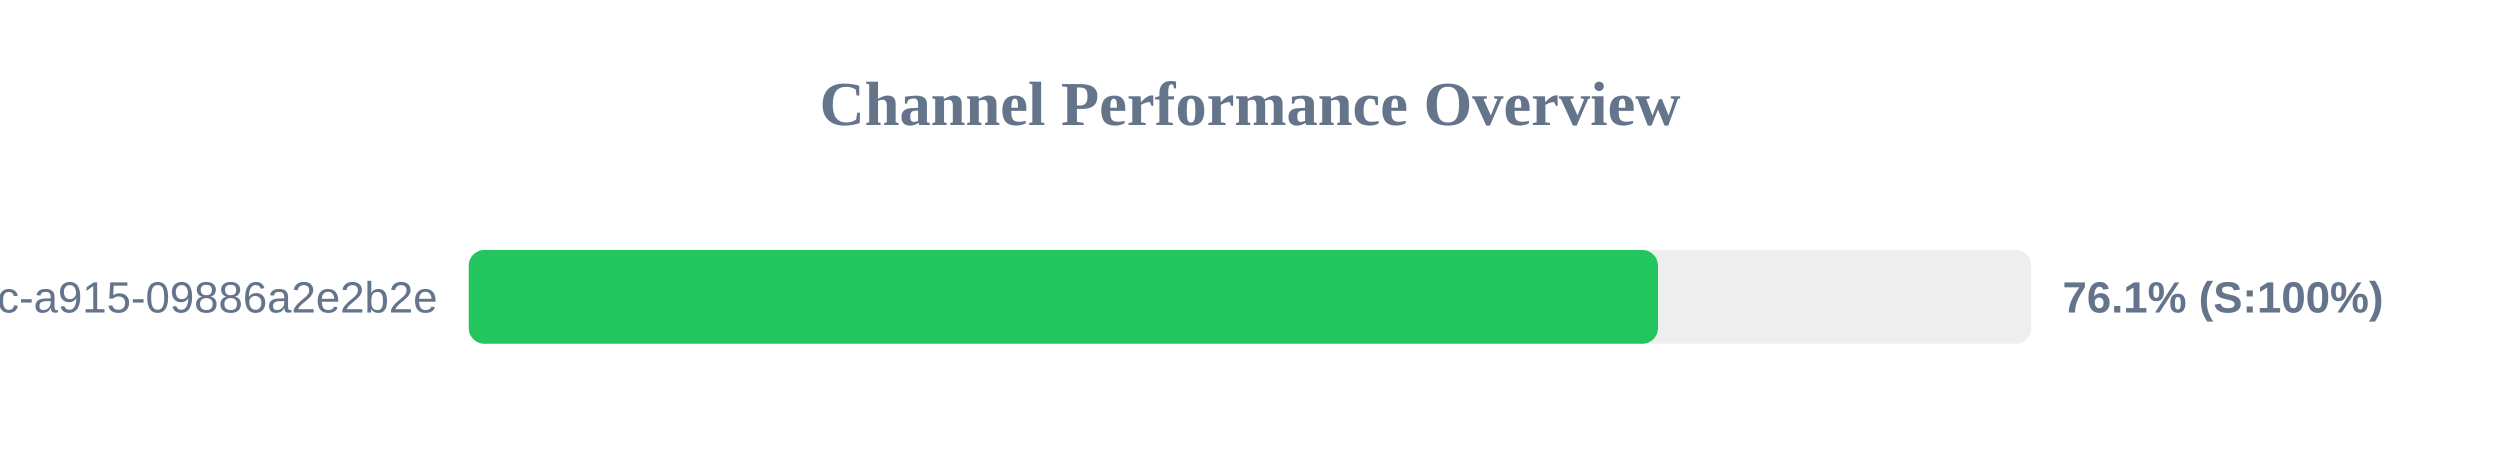
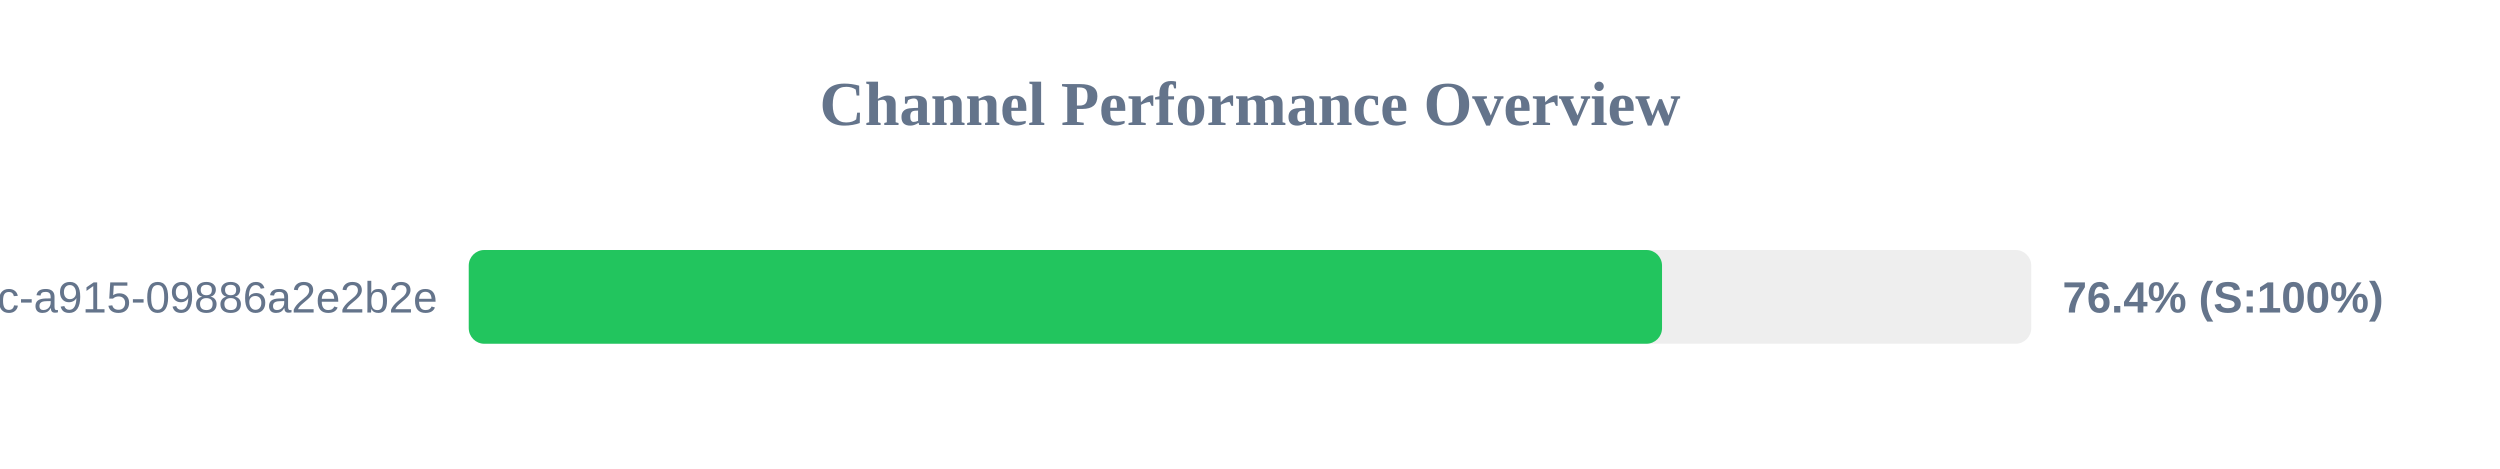
<svg xmlns="http://www.w3.org/2000/svg" width="800" height="150" version="1.1">
  <style>
        .row { font: 14px Arial; fill: #64748b; }
        .score { font: bold 14px Arial; fill: #64748b; }
    </style>
  <text x="400" y="40" text-anchor="middle" font-size="20px" font-weight="bold" fill="#64748b">Channel Performance Overview</text>
  <rect x="150" y="80" width="500" height="30" fill="#eee" rx="5" />
-   <rect x="150" y="80" width="380.55" height="30" fill="#22c55e" rx="5" />
+   <rect x="150" y="80" width="381.85" height="30" fill="#22c55e" rx="5" />
  <text x="140" y="100" text-anchor="end" class="row">?uuid=52816135-d3bc-46bc-a915-09886a2e2b2e</text>
-   <text x="660" y="100" text-anchor="start" class="score">76.1% (S:100%)</text>
+   <text x="660" y="100" text-anchor="start" class="score">76.4% (S:100%)</text>
</svg>
